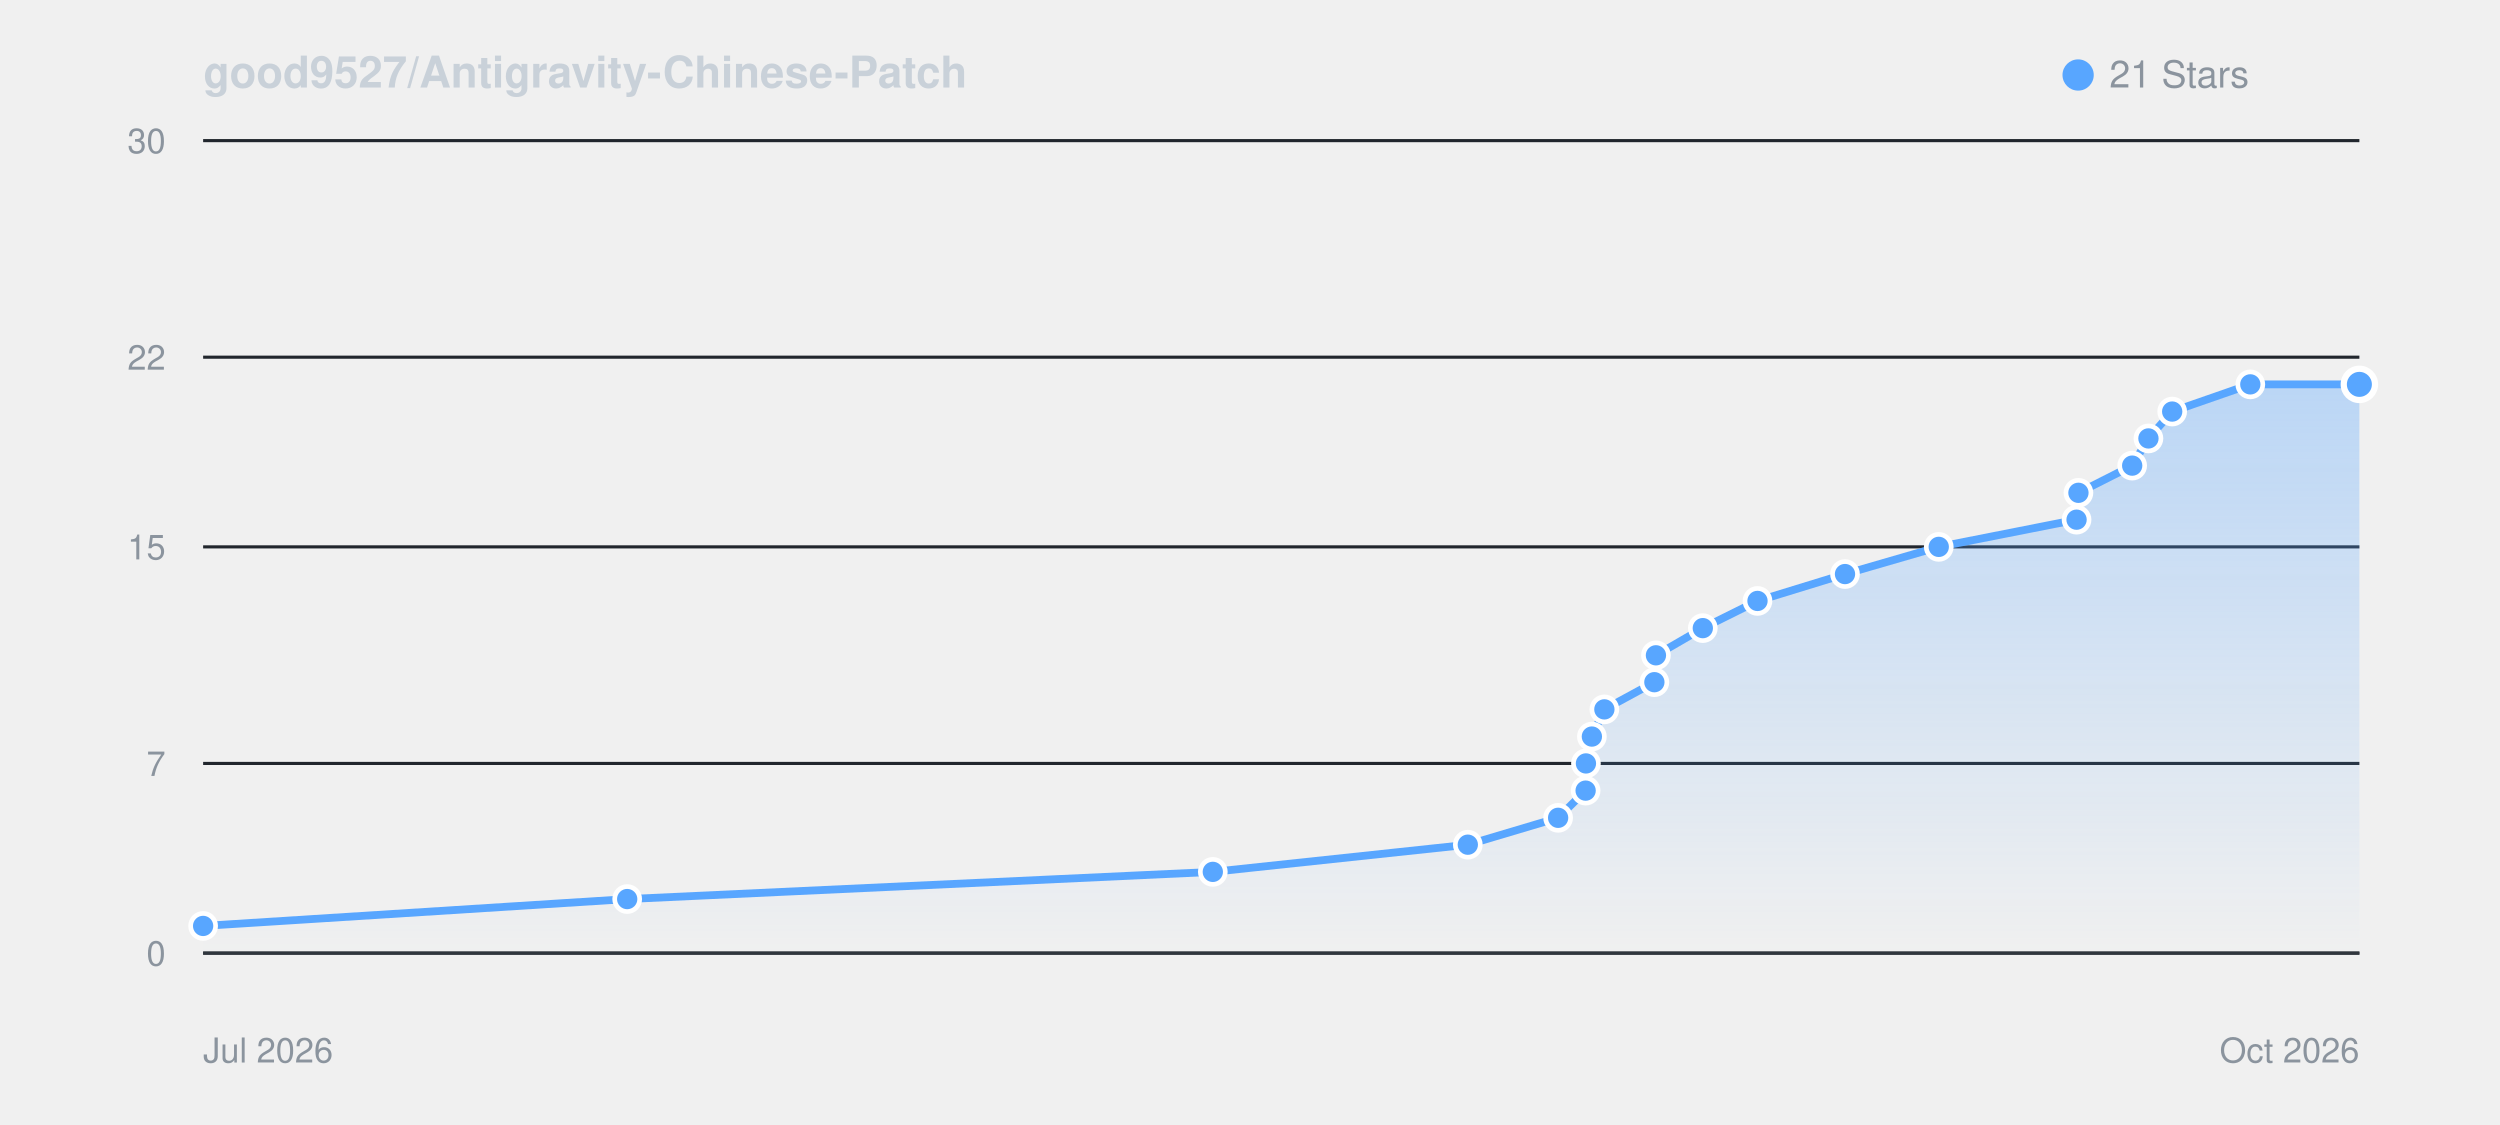
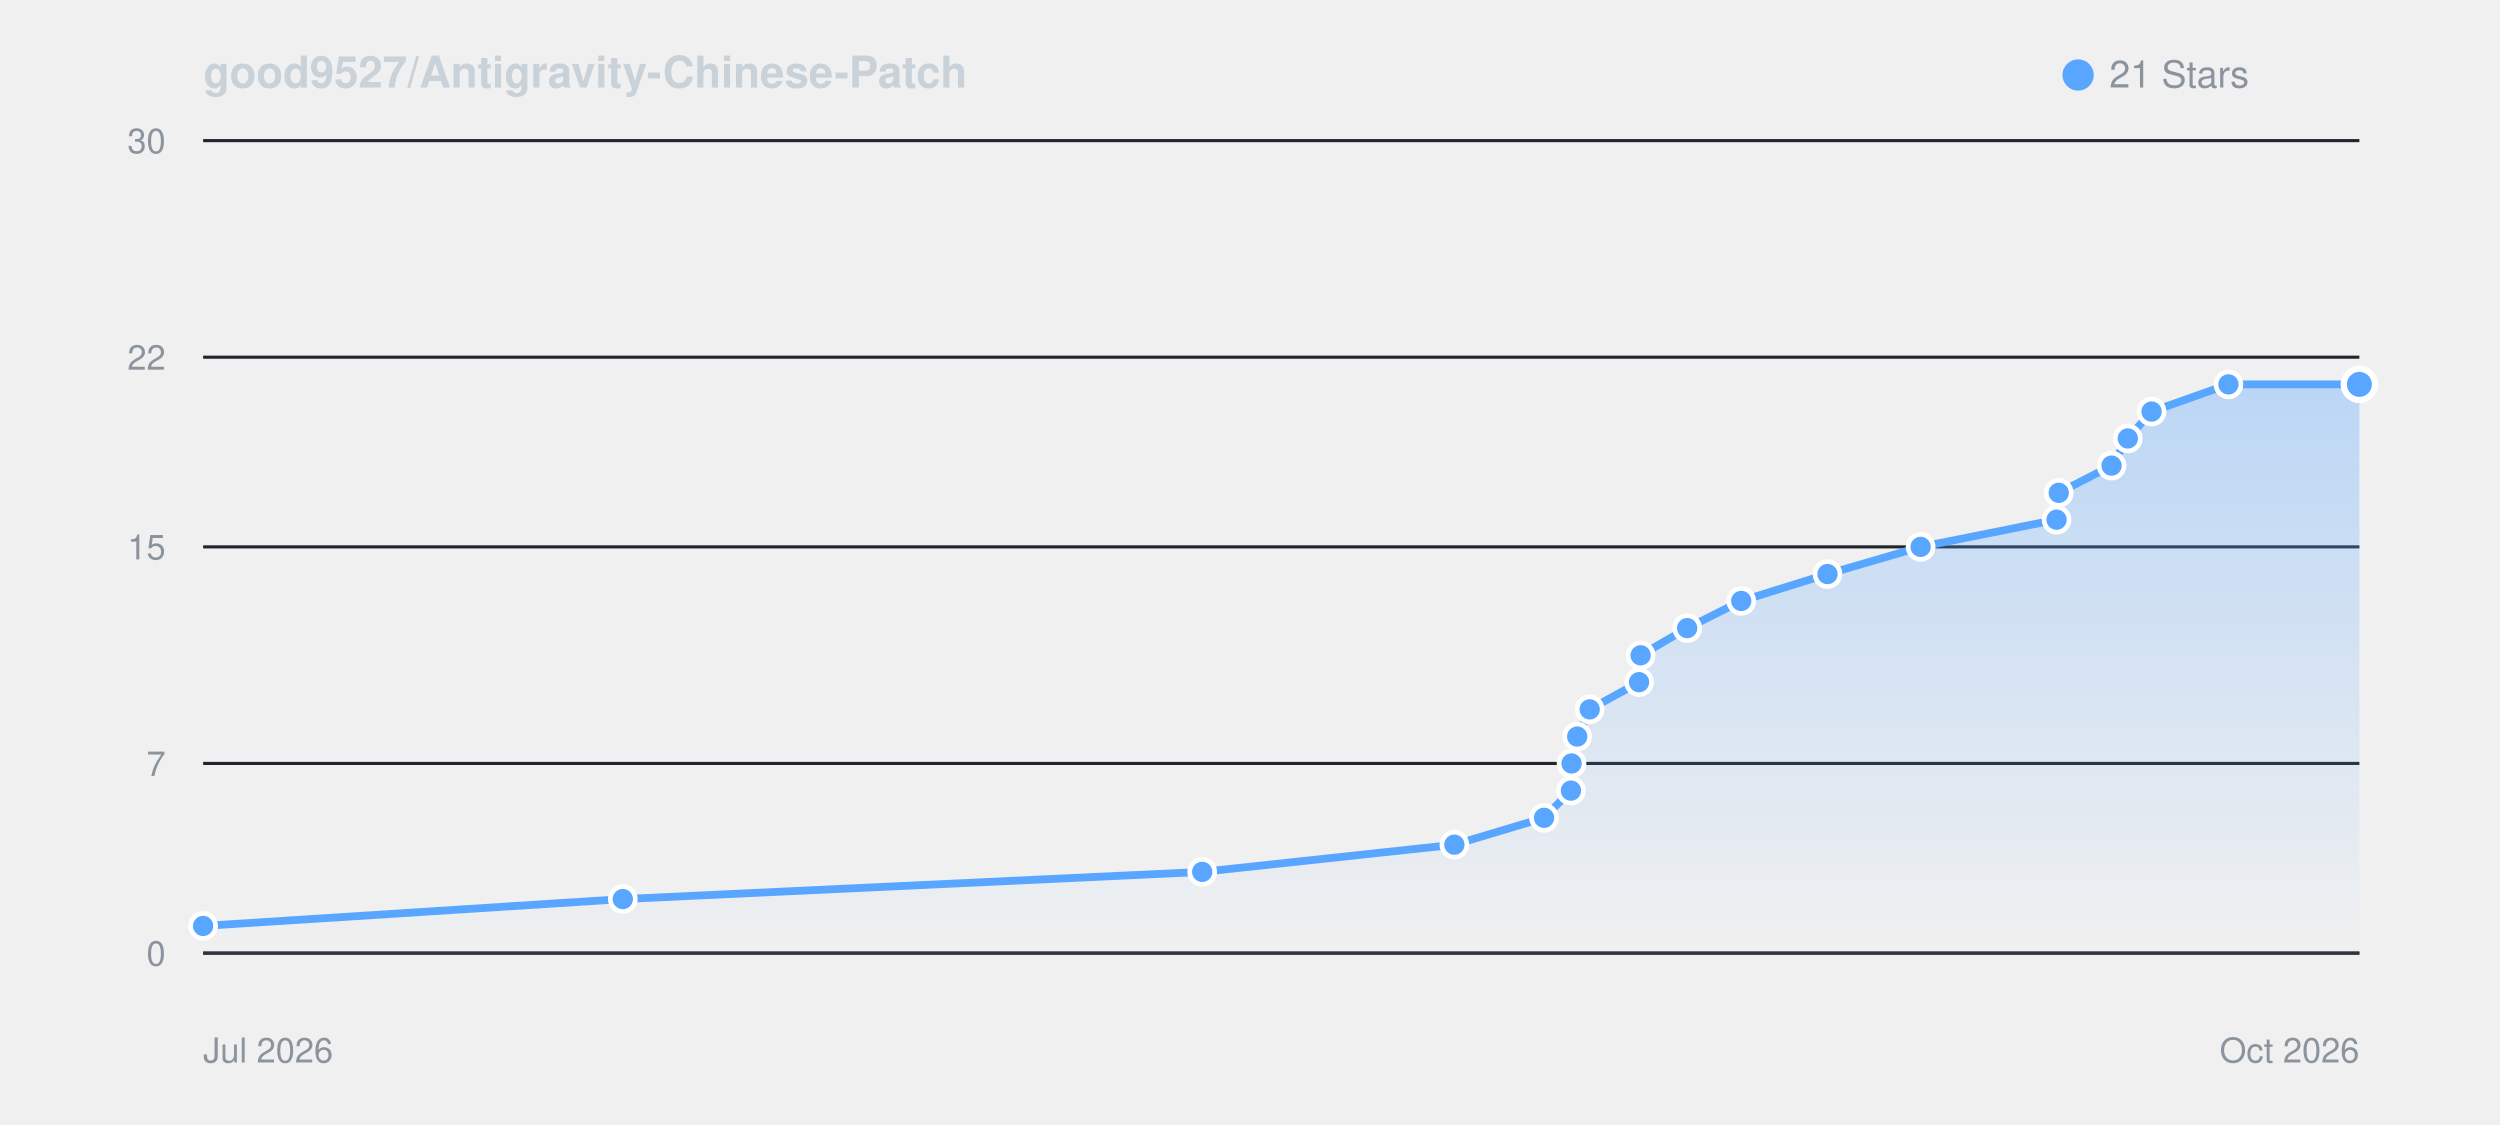
<svg xmlns="http://www.w3.org/2000/svg" viewBox="0 0 800 360" width="100%" height="auto" style="background: #0d1117; border-radius: 8px; border: 1px solid #30363d; font-family: -apple-system, BlinkMacSystemFont, Segoe UI, Helvetica, Arial, sans-serif;">
  <defs>
    <linearGradient id="starGrad_dark" x1="0%" y1="0%" x2="0%" y2="100%">
      <stop offset="0%" stop-color="rgba(88, 166, 255, 0.35)" />
      <stop offset="100%" stop-color="rgba(88, 166, 255, 0.0)" />
    </linearGradient>
  </defs>
  <text x="65" y="28" font-size="14" font-weight="600" fill="#c9d1d9">good9527/Antigravity-Chinese-Patch</text>
  <circle cx="665" cy="24" r="5" fill="#58a6ff" />
  <text x="675" y="28" font-size="12" fill="#8b949e">21 Stars</text>
  <line x1="65" y1="305.0" x2="755" y2="305.0" stroke="#21262d" stroke-width="1" />
  <text x="53" y="309.0" font-size="11" fill="#8b949e" text-anchor="end">0</text>
  <line x1="65" y1="244.3" x2="755" y2="244.3" stroke="#21262d" stroke-width="1" />
  <text x="53" y="248.3" font-size="11" fill="#8b949e" text-anchor="end">7</text>
  <line x1="65" y1="175.0" x2="755" y2="175.0" stroke="#21262d" stroke-width="1" />
  <text x="53" y="179.0" font-size="11" fill="#8b949e" text-anchor="end">15</text>
  <line x1="65" y1="114.3" x2="755" y2="114.3" stroke="#21262d" stroke-width="1" />
  <text x="53" y="118.3" font-size="11" fill="#8b949e" text-anchor="end">22</text>
  <line x1="65" y1="45.0" x2="755" y2="45.0" stroke="#21262d" stroke-width="1" />
  <text x="53" y="49.0" font-size="11" fill="#8b949e" text-anchor="end">30</text>
  <line x1="65" y1="305" x2="755" y2="305" stroke="#30363d" stroke-width="1" />
  <text x="65" y="340" font-size="11" fill="#8b949e">Jul 2026</text>
  <text x="755" y="340" font-size="11" fill="#8b949e" text-anchor="end">Oct 2026</text>
-   <path d="M 65.0 296.3 L 200.7 287.7 L 388.1 279.0 L 469.7 270.3 L 498.6 261.7 L 507.4 253.0 L 507.5 244.3 L 509.4 235.7 L 513.4 227.0 L 529.4 218.3 L 529.9 209.7 L 544.9 201.0 L 562.4 192.3 L 590.4 183.7 L 620.4 175.0 L 664.5 166.3 L 665.1 157.7 L 682.3 149.0 L 687.5 140.3 L 695.1 131.7 L 720.1 123.0 L 755.0 123.0 L 755.0 305.0 L 65.0 305.0 Z" fill="url(#starGrad_dark)" />
-   <path d="M 65.0 296.3 L 200.7 287.7 L 388.1 279.0 L 469.7 270.3 L 498.6 261.7 L 507.4 253.0 L 507.5 244.3 L 509.4 235.7 L 513.4 227.0 L 529.4 218.3 L 529.9 209.7 L 544.9 201.0 L 562.4 192.3 L 590.4 183.7 L 620.4 175.0 L 664.5 166.3 L 665.1 157.7 L 682.3 149.0 L 687.5 140.3 L 695.1 131.7 L 720.1 123.0 L 755.0 123.0" fill="none" stroke="#58a6ff" stroke-width="2.5" stroke-linecap="round" stroke-linejoin="round" />
+   <path d="M 65.0 296.3 L 199.3 287.7 L 384.7 279.0 L 465.4 270.3 L 494.1 261.7 L 502.7 253.0 L 502.9 244.3 L 504.7 235.7 L 508.7 227.0 L 524.5 218.3 L 525.0 209.7 L 539.9 201.0 L 557.2 192.3 L 584.8 183.7 L 614.6 175.0 L 658.1 166.3 L 658.8 157.7 L 675.7 149.0 L 680.9 140.3 L 688.5 131.7 L 713.1 123.0 L 755.0 123.0 L 755.0 305.0 L 65.0 305.0 Z" fill="url(#starGrad_dark)" />
+   <path d="M 65.0 296.3 L 199.3 287.7 L 384.7 279.0 L 465.4 270.3 L 494.1 261.7 L 502.7 253.0 L 502.9 244.3 L 504.7 235.7 L 508.7 227.0 L 524.5 218.3 L 525.0 209.7 L 539.9 201.0 L 557.2 192.3 L 584.8 183.7 L 614.6 175.0 L 658.1 166.3 L 658.8 157.7 L 675.7 149.0 L 680.9 140.3 L 688.5 131.7 L 713.1 123.0 L 755.0 123.0" fill="none" stroke="#58a6ff" stroke-width="2.5" stroke-linecap="round" stroke-linejoin="round" />
  <circle cx="65.0" cy="296.3" r="4" fill="#58a6ff" stroke="#fff" stroke-width="1.5" />
-   <circle cx="200.7" cy="287.7" r="4" fill="#58a6ff" stroke="#fff" stroke-width="1.5" />
-   <circle cx="388.1" cy="279.0" r="4" fill="#58a6ff" stroke="#fff" stroke-width="1.5" />
-   <circle cx="469.7" cy="270.3" r="4" fill="#58a6ff" stroke="#fff" stroke-width="1.5" />
-   <circle cx="498.6" cy="261.7" r="4" fill="#58a6ff" stroke="#fff" stroke-width="1.5" />
-   <circle cx="507.4" cy="253.0" r="4" fill="#58a6ff" stroke="#fff" stroke-width="1.5" />
-   <circle cx="507.5" cy="244.3" r="4" fill="#58a6ff" stroke="#fff" stroke-width="1.5" />
-   <circle cx="509.4" cy="235.7" r="4" fill="#58a6ff" stroke="#fff" stroke-width="1.5" />
-   <circle cx="513.4" cy="227.0" r="4" fill="#58a6ff" stroke="#fff" stroke-width="1.5" />
-   <circle cx="529.4" cy="218.3" r="4" fill="#58a6ff" stroke="#fff" stroke-width="1.5" />
-   <circle cx="529.9" cy="209.7" r="4" fill="#58a6ff" stroke="#fff" stroke-width="1.5" />
-   <circle cx="544.9" cy="201.0" r="4" fill="#58a6ff" stroke="#fff" stroke-width="1.5" />
-   <circle cx="562.4" cy="192.3" r="4" fill="#58a6ff" stroke="#fff" stroke-width="1.5" />
-   <circle cx="590.4" cy="183.7" r="4" fill="#58a6ff" stroke="#fff" stroke-width="1.5" />
-   <circle cx="620.4" cy="175.0" r="4" fill="#58a6ff" stroke="#fff" stroke-width="1.5" />
-   <circle cx="664.5" cy="166.3" r="4" fill="#58a6ff" stroke="#fff" stroke-width="1.5" />
-   <circle cx="665.1" cy="157.7" r="4" fill="#58a6ff" stroke="#fff" stroke-width="1.5" />
-   <circle cx="682.3" cy="149.0" r="4" fill="#58a6ff" stroke="#fff" stroke-width="1.5" />
-   <circle cx="687.5" cy="140.3" r="4" fill="#58a6ff" stroke="#fff" stroke-width="1.5" />
-   <circle cx="695.1" cy="131.7" r="4" fill="#58a6ff" stroke="#fff" stroke-width="1.5" />
-   <circle cx="720.1" cy="123.0" r="4" fill="#58a6ff" stroke="#fff" stroke-width="1.5" />
+   <circle cx="199.3" cy="287.7" r="4" fill="#58a6ff" stroke="#fff" stroke-width="1.5" />
+   <circle cx="384.7" cy="279.0" r="4" fill="#58a6ff" stroke="#fff" stroke-width="1.5" />
+   <circle cx="465.4" cy="270.3" r="4" fill="#58a6ff" stroke="#fff" stroke-width="1.5" />
+   <circle cx="494.1" cy="261.7" r="4" fill="#58a6ff" stroke="#fff" stroke-width="1.5" />
+   <circle cx="502.7" cy="253.0" r="4" fill="#58a6ff" stroke="#fff" stroke-width="1.5" />
+   <circle cx="502.9" cy="244.3" r="4" fill="#58a6ff" stroke="#fff" stroke-width="1.5" />
+   <circle cx="504.7" cy="235.7" r="4" fill="#58a6ff" stroke="#fff" stroke-width="1.5" />
+   <circle cx="508.7" cy="227.0" r="4" fill="#58a6ff" stroke="#fff" stroke-width="1.5" />
+   <circle cx="524.5" cy="218.3" r="4" fill="#58a6ff" stroke="#fff" stroke-width="1.5" />
+   <circle cx="525.0" cy="209.7" r="4" fill="#58a6ff" stroke="#fff" stroke-width="1.5" />
+   <circle cx="539.9" cy="201.0" r="4" fill="#58a6ff" stroke="#fff" stroke-width="1.5" />
+   <circle cx="557.2" cy="192.3" r="4" fill="#58a6ff" stroke="#fff" stroke-width="1.5" />
+   <circle cx="584.8" cy="183.7" r="4" fill="#58a6ff" stroke="#fff" stroke-width="1.5" />
+   <circle cx="614.6" cy="175.0" r="4" fill="#58a6ff" stroke="#fff" stroke-width="1.5" />
+   <circle cx="658.1" cy="166.3" r="4" fill="#58a6ff" stroke="#fff" stroke-width="1.5" />
+   <circle cx="658.8" cy="157.7" r="4" fill="#58a6ff" stroke="#fff" stroke-width="1.5" />
+   <circle cx="675.7" cy="149.0" r="4" fill="#58a6ff" stroke="#fff" stroke-width="1.5" />
+   <circle cx="680.9" cy="140.3" r="4" fill="#58a6ff" stroke="#fff" stroke-width="1.5" />
+   <circle cx="688.5" cy="131.7" r="4" fill="#58a6ff" stroke="#fff" stroke-width="1.5" />
+   <circle cx="713.1" cy="123.0" r="4" fill="#58a6ff" stroke="#fff" stroke-width="1.5" />
  <circle cx="755.0" cy="123.0" r="5" fill="#58a6ff" stroke="#fff" stroke-width="2" />
</svg>
